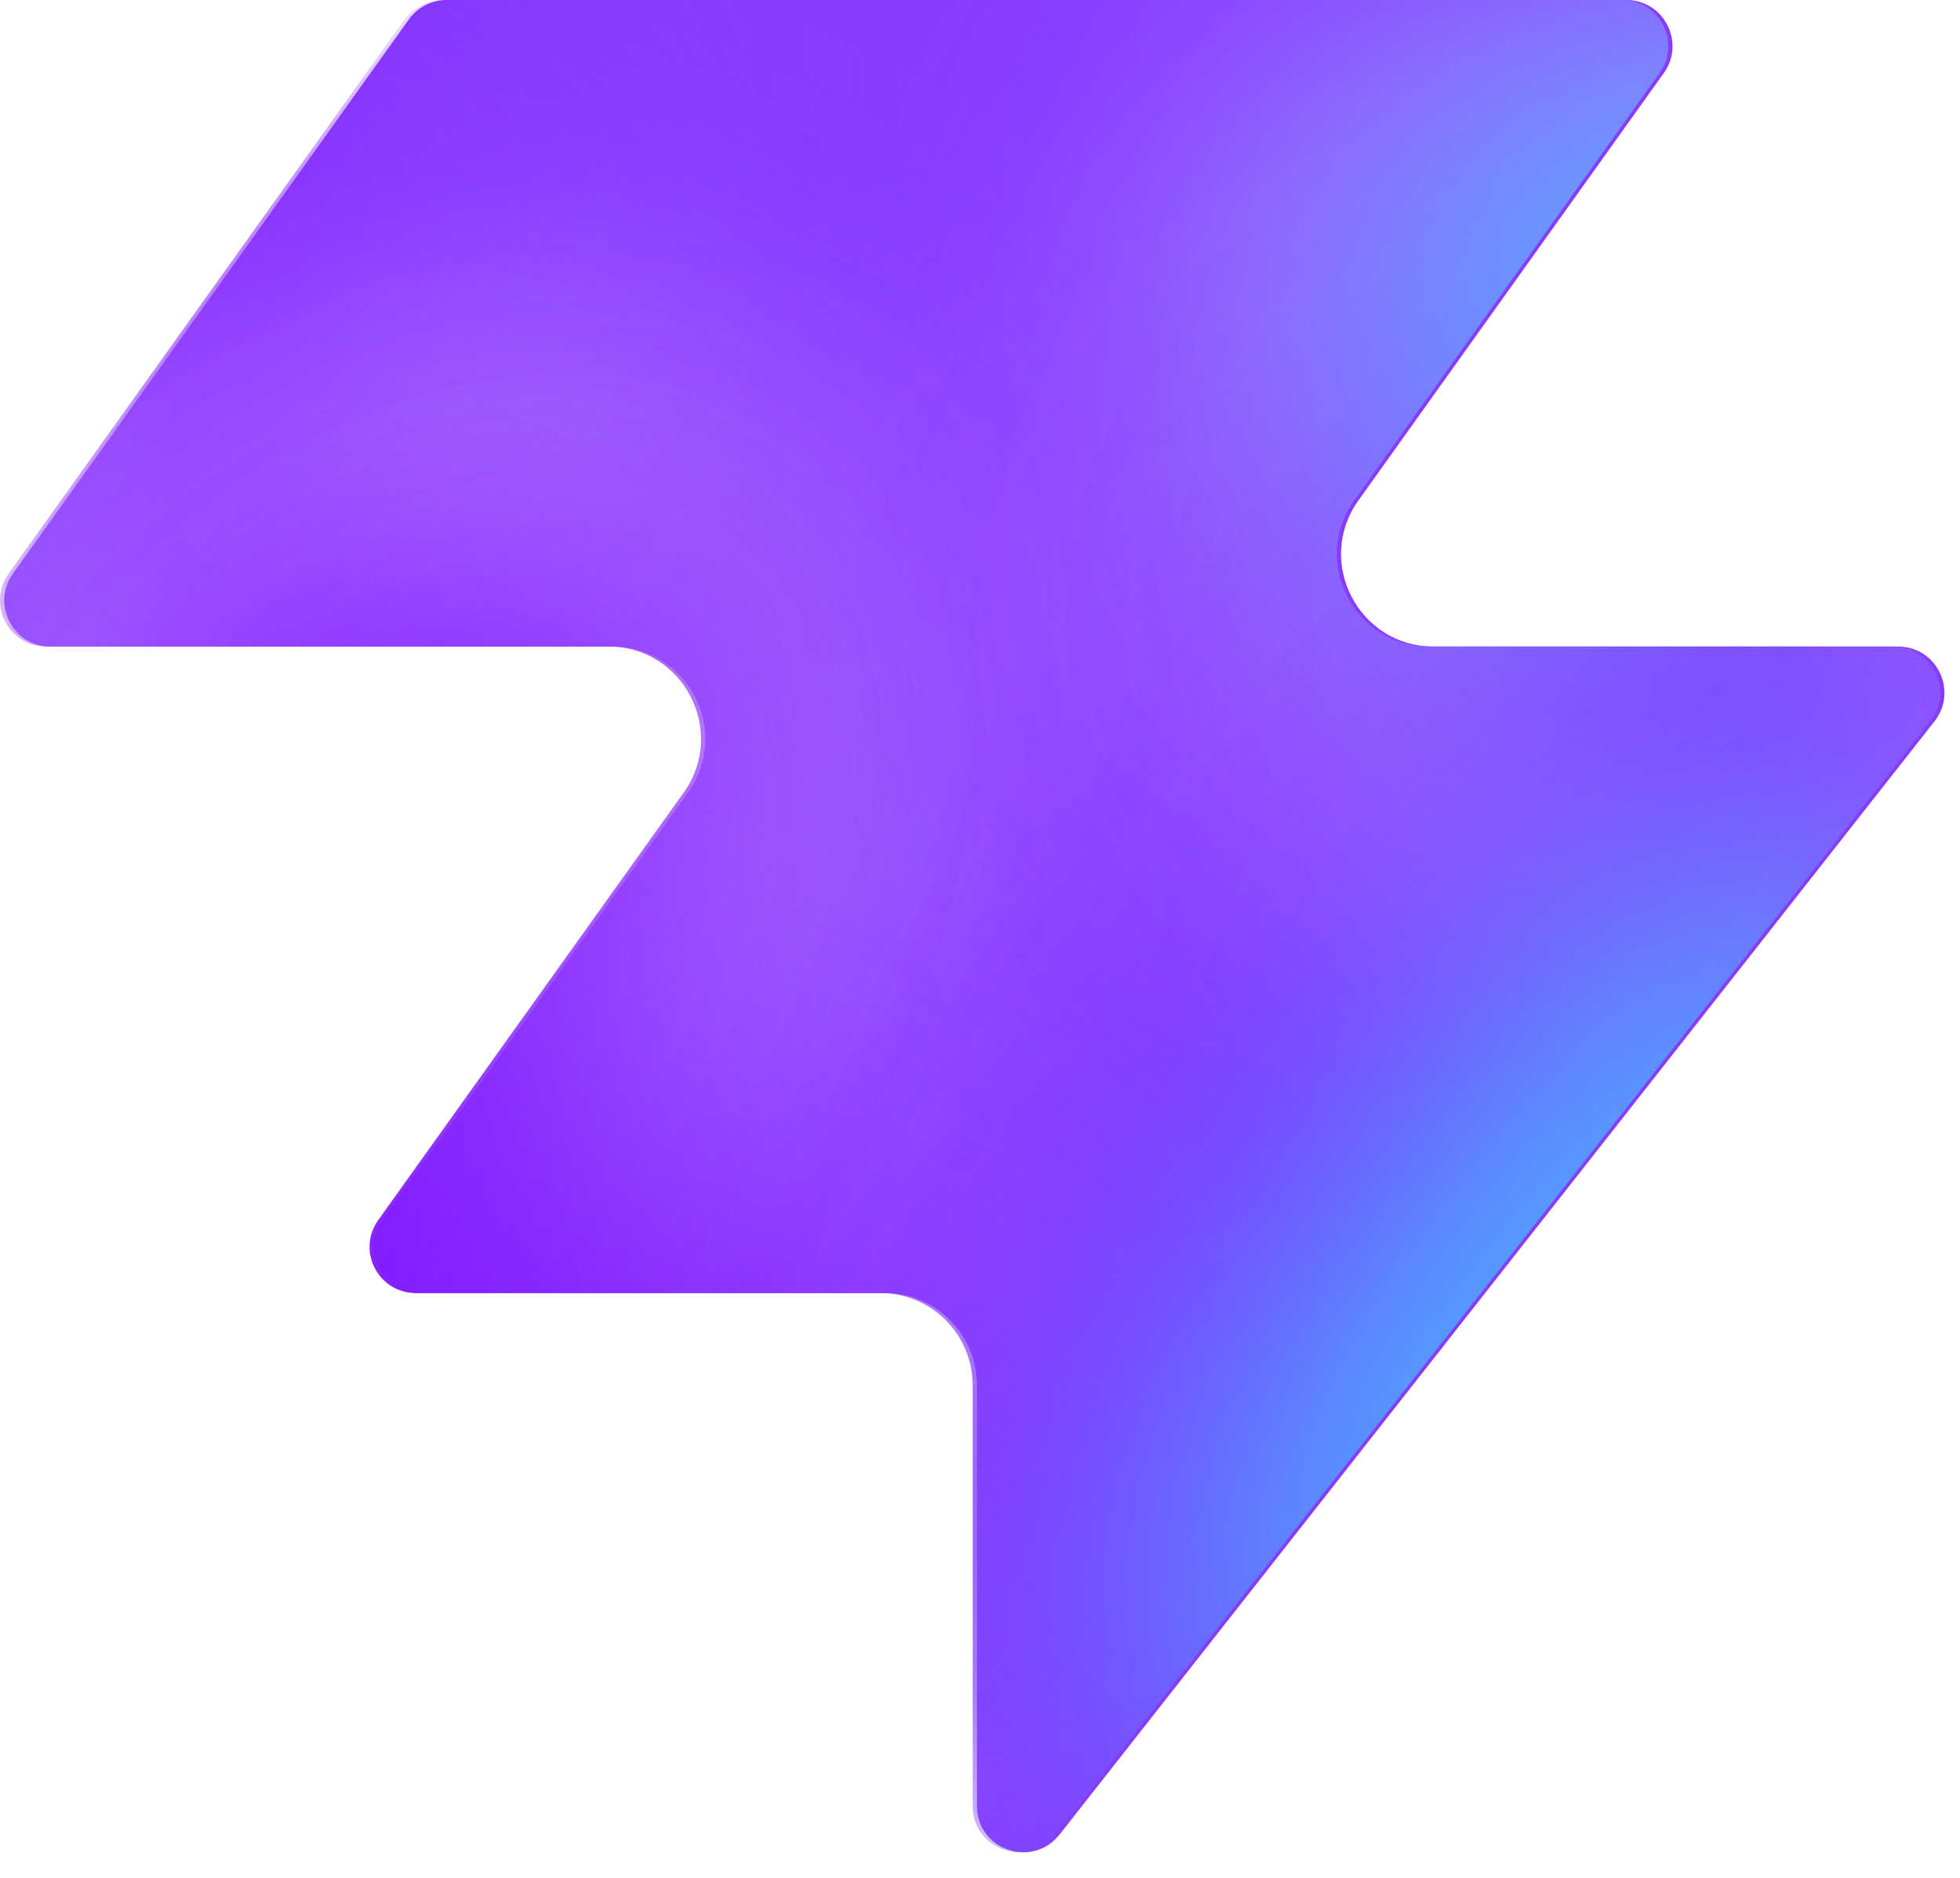
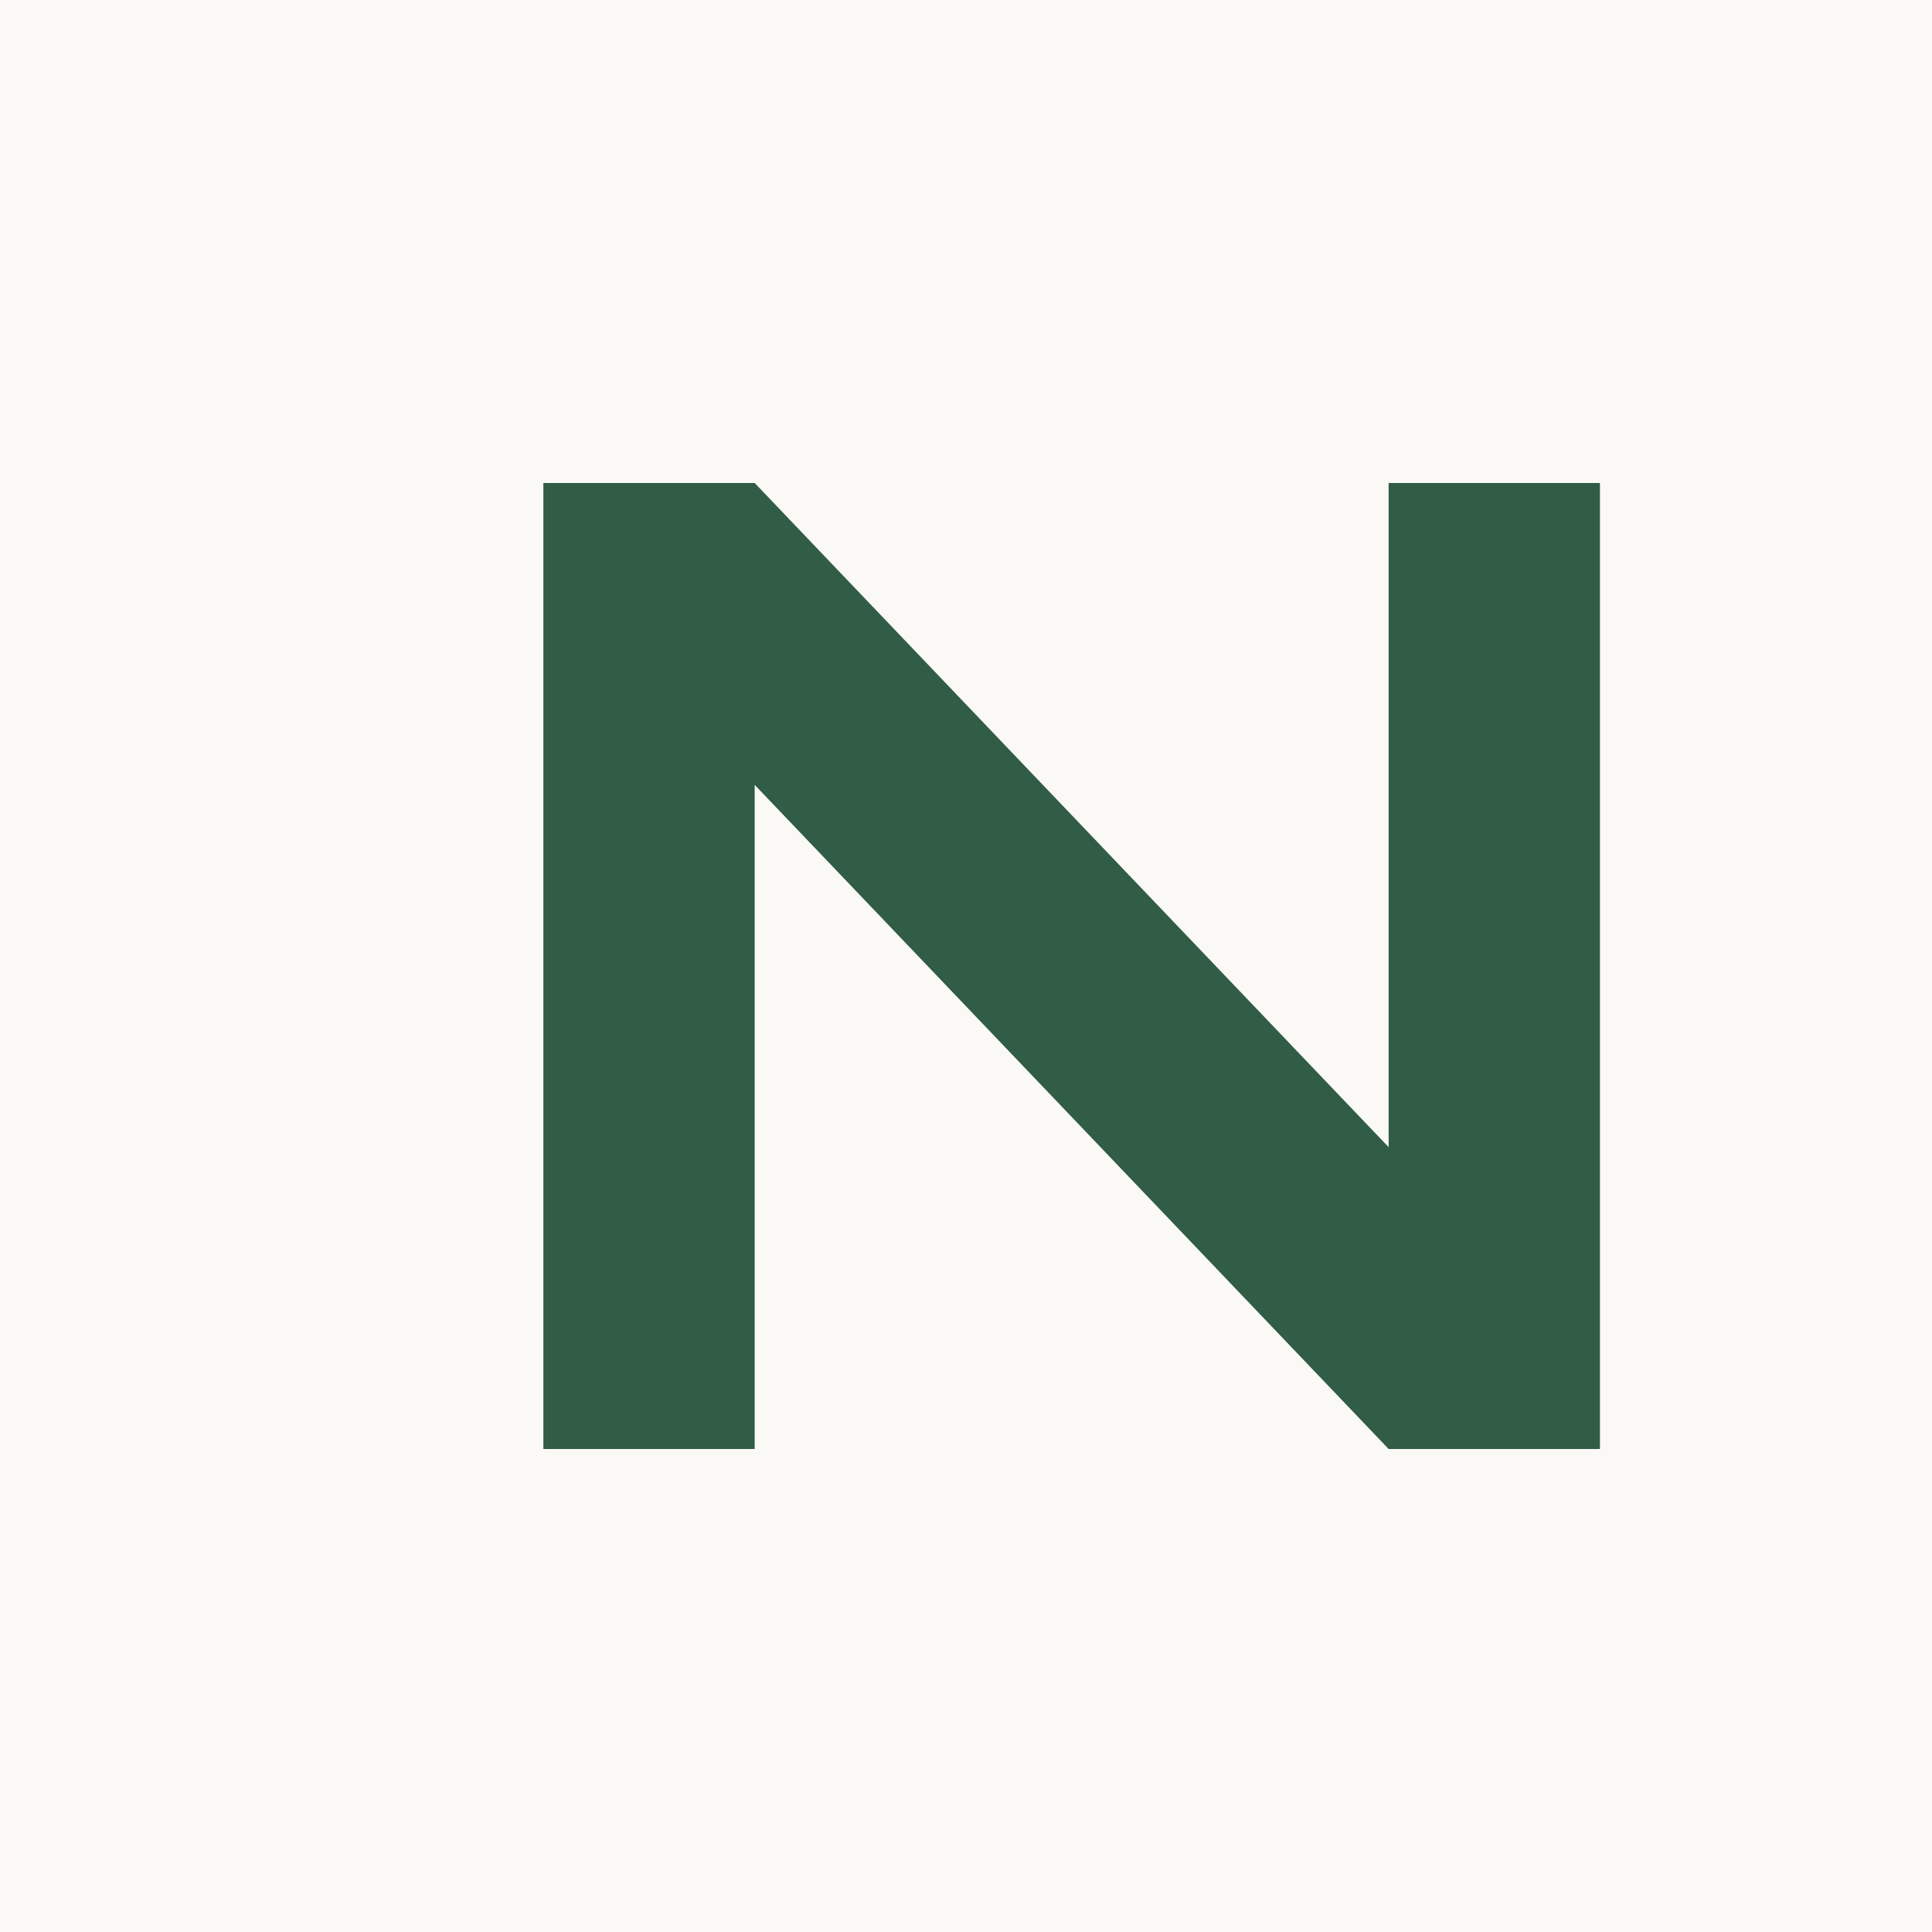
- <svg xmlns="http://www.w3.org/2000/svg" width="48" height="46" fill="none" viewBox="0 0 48 46">
-   <path fill="#863bff" d="M25.946 44.938c-.664.845-2.021.375-2.021-.698V33.937a2.26 2.26 0 0 0-2.262-2.262H10.287c-.92 0-1.456-1.04-.92-1.788l7.48-10.471c1.07-1.497 0-3.578-1.842-3.578H1.237c-.92 0-1.456-1.04-.92-1.788L10.013.474c.214-.297.556-.474.92-.474h28.894c.92 0 1.456 1.04.92 1.788l-7.48 10.471c-1.07 1.498 0 3.579 1.842 3.579h11.377c.943 0 1.473 1.088.89 1.83L25.947 44.94z" style="fill:#863bff;fill:color(display-p3 .525 .23 1);fill-opacity:1" />
-   <mask id="a" width="48" height="46" x="0" y="0" maskUnits="userSpaceOnUse" style="mask-type:alpha">
-     <path fill="#000" d="M25.842 44.938c-.664.844-2.021.375-2.021-.698V33.937a2.26 2.26 0 0 0-2.262-2.262H10.183c-.92 0-1.456-1.04-.92-1.788l7.48-10.471c1.07-1.498 0-3.579-1.842-3.579H1.133c-.92 0-1.456-1.04-.92-1.787L9.91.473c.214-.297.556-.474.92-.474h28.894c.92 0 1.456 1.04.92 1.788l-7.48 10.471c-1.07 1.498 0 3.578 1.842 3.578h11.377c.943 0 1.473 1.088.89 1.832L25.843 44.94z" style="fill:#000;fill-opacity:1" />
-   </mask>
-   <g mask="url(#a)">
-     <g filter="url(#b)">
-       <ellipse cx="5.508" cy="14.704" fill="#ede6ff" rx="5.508" ry="14.704" style="fill:#ede6ff;fill:color(display-p3 .927 .903 1);fill-opacity:1" transform="matrix(.00324 1 1 -.00324 -4.47 31.516)" />
-     </g>
-     <g filter="url(#c)">
-       <ellipse cx="10.399" cy="29.851" fill="#ede6ff" rx="10.399" ry="29.851" style="fill:#ede6ff;fill:color(display-p3 .927 .903 1);fill-opacity:1" transform="matrix(.00324 1 1 -.00324 -39.328 7.883)" />
-     </g>
-     <g filter="url(#d)">
-       <ellipse cx="5.508" cy="30.487" fill="#7e14ff" rx="5.508" ry="30.487" style="fill:#7e14ff;fill:color(display-p3 .492 .077 1);fill-opacity:1" transform="rotate(89.814 -25.913 -14.639)scale(1 -1)" />
-     </g>
-     <g filter="url(#e)">
-       <ellipse cx="5.508" cy="30.599" fill="#7e14ff" rx="5.508" ry="30.599" style="fill:#7e14ff;fill:color(display-p3 .492 .077 1);fill-opacity:1" transform="rotate(89.814 -32.644 -3.334)scale(1 -1)" />
-     </g>
-     <g filter="url(#f)">
-       <ellipse cx="5.508" cy="30.599" fill="#7e14ff" rx="5.508" ry="30.599" style="fill:#7e14ff;fill:color(display-p3 .492 .077 1);fill-opacity:1" transform="matrix(.00324 1 1 -.00324 -34.34 30.47)" />
-     </g>
-     <g filter="url(#g)">
-       <ellipse cx="14.072" cy="22.078" fill="#ede6ff" rx="14.072" ry="22.078" style="fill:#ede6ff;fill:color(display-p3 .927 .903 1);fill-opacity:1" transform="rotate(93.35 24.506 48.493)scale(-1 1)" />
-     </g>
-     <g filter="url(#h)">
-       <ellipse cx="3.47" cy="21.501" fill="#7e14ff" rx="3.47" ry="21.501" style="fill:#7e14ff;fill:color(display-p3 .492 .077 1);fill-opacity:1" transform="rotate(89.009 28.708 47.59)scale(-1 1)" />
-     </g>
-     <g filter="url(#i)">
-       <ellipse cx="3.47" cy="21.501" fill="#7e14ff" rx="3.47" ry="21.501" style="fill:#7e14ff;fill:color(display-p3 .492 .077 1);fill-opacity:1" transform="rotate(89.009 28.708 47.59)scale(-1 1)" />
-     </g>
-     <g filter="url(#j)">
-       <ellipse cx=".387" cy="8.972" fill="#7e14ff" rx="4.407" ry="29.108" style="fill:#7e14ff;fill:color(display-p3 .492 .077 1);fill-opacity:1" transform="rotate(39.51 .387 8.972)" />
-     </g>
-     <g filter="url(#k)">
-       <ellipse cx="47.523" cy="-6.092" fill="#7e14ff" rx="4.407" ry="29.108" style="fill:#7e14ff;fill:color(display-p3 .492 .077 1);fill-opacity:1" transform="rotate(37.892 47.523 -6.092)" />
-     </g>
-     <g filter="url(#l)">
-       <ellipse cx="41.412" cy="6.333" fill="#47bfff" rx="5.971" ry="9.665" style="fill:#47bfff;fill:color(display-p3 .28 .748 1);fill-opacity:1" transform="rotate(37.892 41.412 6.333)" />
-     </g>
-     <g filter="url(#m)">
-       <ellipse cx="-1.879" cy="38.332" fill="#7e14ff" rx="4.407" ry="29.108" style="fill:#7e14ff;fill:color(display-p3 .492 .077 1);fill-opacity:1" transform="rotate(37.892 -1.88 38.332)" />
-     </g>
-     <g filter="url(#n)">
-       <ellipse cx="-1.879" cy="38.332" fill="#7e14ff" rx="4.407" ry="29.108" style="fill:#7e14ff;fill:color(display-p3 .492 .077 1);fill-opacity:1" transform="rotate(37.892 -1.88 38.332)" />
-     </g>
-     <g filter="url(#o)">
-       <ellipse cx="35.651" cy="29.907" fill="#7e14ff" rx="4.407" ry="29.108" style="fill:#7e14ff;fill:color(display-p3 .492 .077 1);fill-opacity:1" transform="rotate(37.892 35.651 29.907)" />
-     </g>
-     <g filter="url(#p)">
-       <ellipse cx="38.418" cy="32.4" fill="#47bfff" rx="5.971" ry="15.297" style="fill:#47bfff;fill:color(display-p3 .28 .748 1);fill-opacity:1" transform="rotate(37.892 38.418 32.4)" />
-     </g>
-   </g>
-   <defs>
-     <filter id="b" width="60.045" height="41.654" x="-19.77" y="16.149" color-interpolation-filters="sRGB" filterUnits="userSpaceOnUse">
-       <feFlood flood-opacity="0" result="BackgroundImageFix" />
-       <feBlend in="SourceGraphic" in2="BackgroundImageFix" result="shape" />
-       <feGaussianBlur result="effect1_foregroundBlur_2002_17158" stdDeviation="7.659" />
-     </filter>
-     <filter id="c" width="90.34" height="51.437" x="-54.613" y="-7.533" color-interpolation-filters="sRGB" filterUnits="userSpaceOnUse">
-       <feFlood flood-opacity="0" result="BackgroundImageFix" />
-       <feBlend in="SourceGraphic" in2="BackgroundImageFix" result="shape" />
-       <feGaussianBlur result="effect1_foregroundBlur_2002_17158" stdDeviation="7.659" />
-     </filter>
-     <filter id="d" width="79.355" height="29.4" x="-49.64" y="2.03" color-interpolation-filters="sRGB" filterUnits="userSpaceOnUse">
-       <feFlood flood-opacity="0" result="BackgroundImageFix" />
-       <feBlend in="SourceGraphic" in2="BackgroundImageFix" result="shape" />
-       <feGaussianBlur result="effect1_foregroundBlur_2002_17158" stdDeviation="4.596" />
-     </filter>
-     <filter id="e" width="79.579" height="29.4" x="-45.045" y="20.029" color-interpolation-filters="sRGB" filterUnits="userSpaceOnUse">
-       <feFlood flood-opacity="0" result="BackgroundImageFix" />
-       <feBlend in="SourceGraphic" in2="BackgroundImageFix" result="shape" />
-       <feGaussianBlur result="effect1_foregroundBlur_2002_17158" stdDeviation="4.596" />
-     </filter>
-     <filter id="f" width="79.579" height="29.4" x="-43.513" y="21.178" color-interpolation-filters="sRGB" filterUnits="userSpaceOnUse">
-       <feFlood flood-opacity="0" result="BackgroundImageFix" />
-       <feBlend in="SourceGraphic" in2="BackgroundImageFix" result="shape" />
-       <feGaussianBlur result="effect1_foregroundBlur_2002_17158" stdDeviation="4.596" />
-     </filter>
-     <filter id="g" width="74.749" height="58.852" x="15.756" y="-17.901" color-interpolation-filters="sRGB" filterUnits="userSpaceOnUse">
-       <feFlood flood-opacity="0" result="BackgroundImageFix" />
-       <feBlend in="SourceGraphic" in2="BackgroundImageFix" result="shape" />
-       <feGaussianBlur result="effect1_foregroundBlur_2002_17158" stdDeviation="7.659" />
-     </filter>
-     <filter id="h" width="61.377" height="25.362" x="23.548" y="2.284" color-interpolation-filters="sRGB" filterUnits="userSpaceOnUse">
-       <feFlood flood-opacity="0" result="BackgroundImageFix" />
-       <feBlend in="SourceGraphic" in2="BackgroundImageFix" result="shape" />
-       <feGaussianBlur result="effect1_foregroundBlur_2002_17158" stdDeviation="4.596" />
-     </filter>
-     <filter id="i" width="61.377" height="25.362" x="23.548" y="2.284" color-interpolation-filters="sRGB" filterUnits="userSpaceOnUse">
-       <feFlood flood-opacity="0" result="BackgroundImageFix" />
-       <feBlend in="SourceGraphic" in2="BackgroundImageFix" result="shape" />
-       <feGaussianBlur result="effect1_foregroundBlur_2002_17158" stdDeviation="4.596" />
-     </filter>
-     <filter id="j" width="56.045" height="63.649" x="-27.636" y="-22.853" color-interpolation-filters="sRGB" filterUnits="userSpaceOnUse">
-       <feFlood flood-opacity="0" result="BackgroundImageFix" />
-       <feBlend in="SourceGraphic" in2="BackgroundImageFix" result="shape" />
-       <feGaussianBlur result="effect1_foregroundBlur_2002_17158" stdDeviation="4.596" />
-     </filter>
-     <filter id="k" width="54.814" height="64.646" x="20.116" y="-38.415" color-interpolation-filters="sRGB" filterUnits="userSpaceOnUse">
-       <feFlood flood-opacity="0" result="BackgroundImageFix" />
-       <feBlend in="SourceGraphic" in2="BackgroundImageFix" result="shape" />
-       <feGaussianBlur result="effect1_foregroundBlur_2002_17158" stdDeviation="4.596" />
-     </filter>
-     <filter id="l" width="33.541" height="35.313" x="24.641" y="-11.323" color-interpolation-filters="sRGB" filterUnits="userSpaceOnUse">
-       <feFlood flood-opacity="0" result="BackgroundImageFix" />
-       <feBlend in="SourceGraphic" in2="BackgroundImageFix" result="shape" />
-       <feGaussianBlur result="effect1_foregroundBlur_2002_17158" stdDeviation="4.596" />
-     </filter>
-     <filter id="m" width="54.814" height="64.646" x="-29.286" y="6.009" color-interpolation-filters="sRGB" filterUnits="userSpaceOnUse">
-       <feFlood flood-opacity="0" result="BackgroundImageFix" />
-       <feBlend in="SourceGraphic" in2="BackgroundImageFix" result="shape" />
-       <feGaussianBlur result="effect1_foregroundBlur_2002_17158" stdDeviation="4.596" />
-     </filter>
-     <filter id="n" width="54.814" height="64.646" x="-29.286" y="6.009" color-interpolation-filters="sRGB" filterUnits="userSpaceOnUse">
-       <feFlood flood-opacity="0" result="BackgroundImageFix" />
-       <feBlend in="SourceGraphic" in2="BackgroundImageFix" result="shape" />
-       <feGaussianBlur result="effect1_foregroundBlur_2002_17158" stdDeviation="4.596" />
-     </filter>
-     <filter id="o" width="54.814" height="64.646" x="8.244" y="-2.416" color-interpolation-filters="sRGB" filterUnits="userSpaceOnUse">
-       <feFlood flood-opacity="0" result="BackgroundImageFix" />
-       <feBlend in="SourceGraphic" in2="BackgroundImageFix" result="shape" />
-       <feGaussianBlur result="effect1_foregroundBlur_2002_17158" stdDeviation="4.596" />
-     </filter>
-     <filter id="p" width="39.409" height="43.623" x="18.713" y="10.588" color-interpolation-filters="sRGB" filterUnits="userSpaceOnUse">
-       <feFlood flood-opacity="0" result="BackgroundImageFix" />
-       <feBlend in="SourceGraphic" in2="BackgroundImageFix" result="shape" />
-       <feGaussianBlur result="effect1_foregroundBlur_2002_17158" stdDeviation="4.596" />
-     </filter>
-   </defs>
+ <svg xmlns="http://www.w3.org/2000/svg" viewBox="0 0 64 64">
+   <rect width="64" height="64" fill="#FAF9F6" />
+   <path d="M18 48V16h7l21 22V16h7v32h-7L25 26v22z" fill="#315C46" />
</svg>
